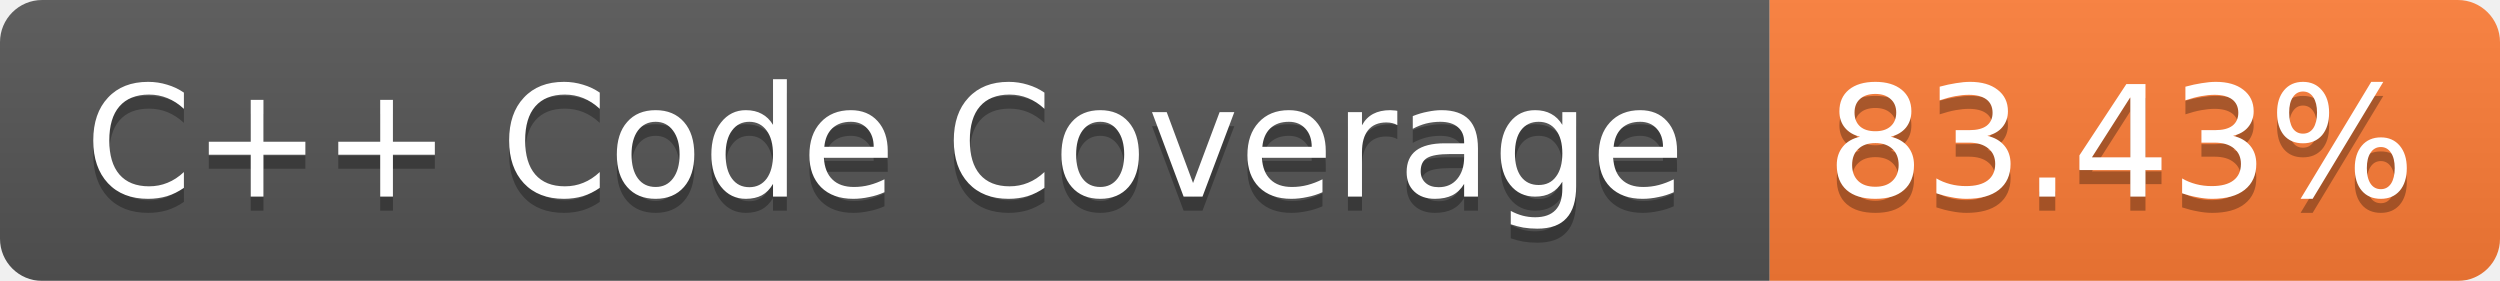
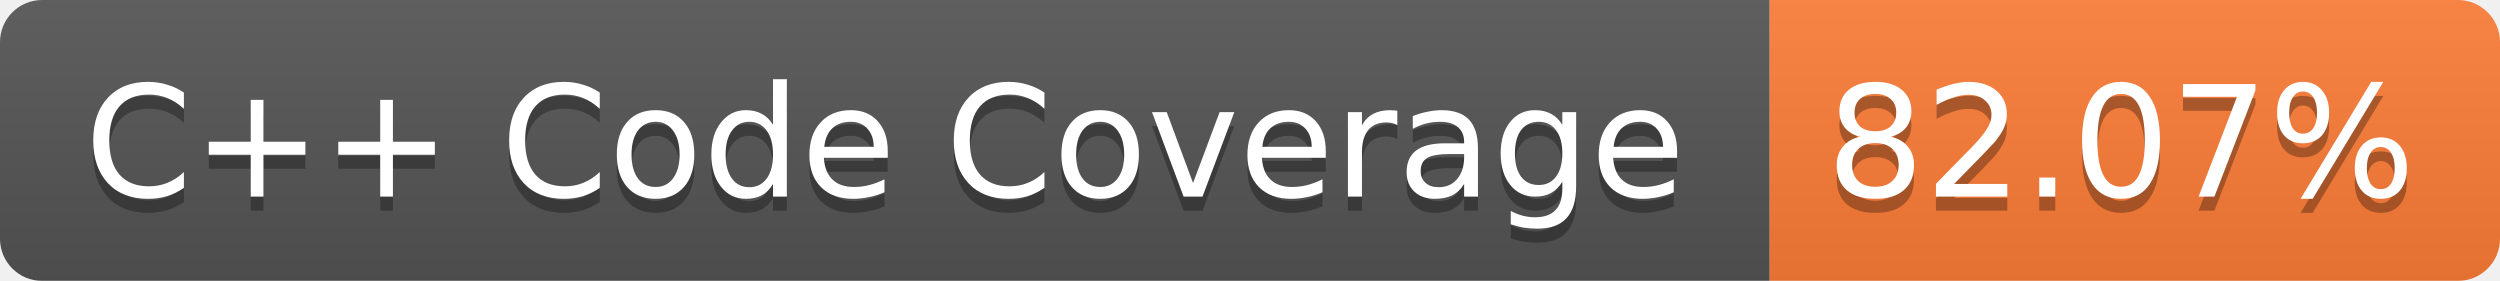
<svg xmlns="http://www.w3.org/2000/svg" width="178" height="20">
  <linearGradient id="b" x2="0" y2="100%">
    <stop offset="0" stop-color="#bbb" stop-opacity=".1" />
    <stop offset="1" stop-opacity=".1" />
  </linearGradient>
  <mask id="a">
    <rect width="178" height="20" rx="3" fill="#fff" />
  </mask>
  <g mask="url(#a)">
    <path fill="#555" d="M0 0h126v20H0z" />
    <path fill="#FE7D37" d="M126 0h52v20h-52z" />
    <path fill="url(#b)" d="M0 0h178v20H0z" />
  </g>
  <g fill="#fff" text-anchor="middle" font-family="Verdana,DejaVu Sans,Geneva,sans-serif" font-size="11">
    <text x="63" y="15" fill="#010101" fill-opacity=".3">C++ Code Coverage</text>
    <text x="63" y="14">C++ Code Coverage</text>
-     <text x="151" y="15" fill="#010101" fill-opacity=".3">83.43%</text>
-     <text x="151" y="14">83.43%</text>
+     <text x="151" y="15" fill="#010101" fill-opacity=".3">82.07%</text>
+     <text x="151" y="14">82.07%</text>
  </g>
</svg>
